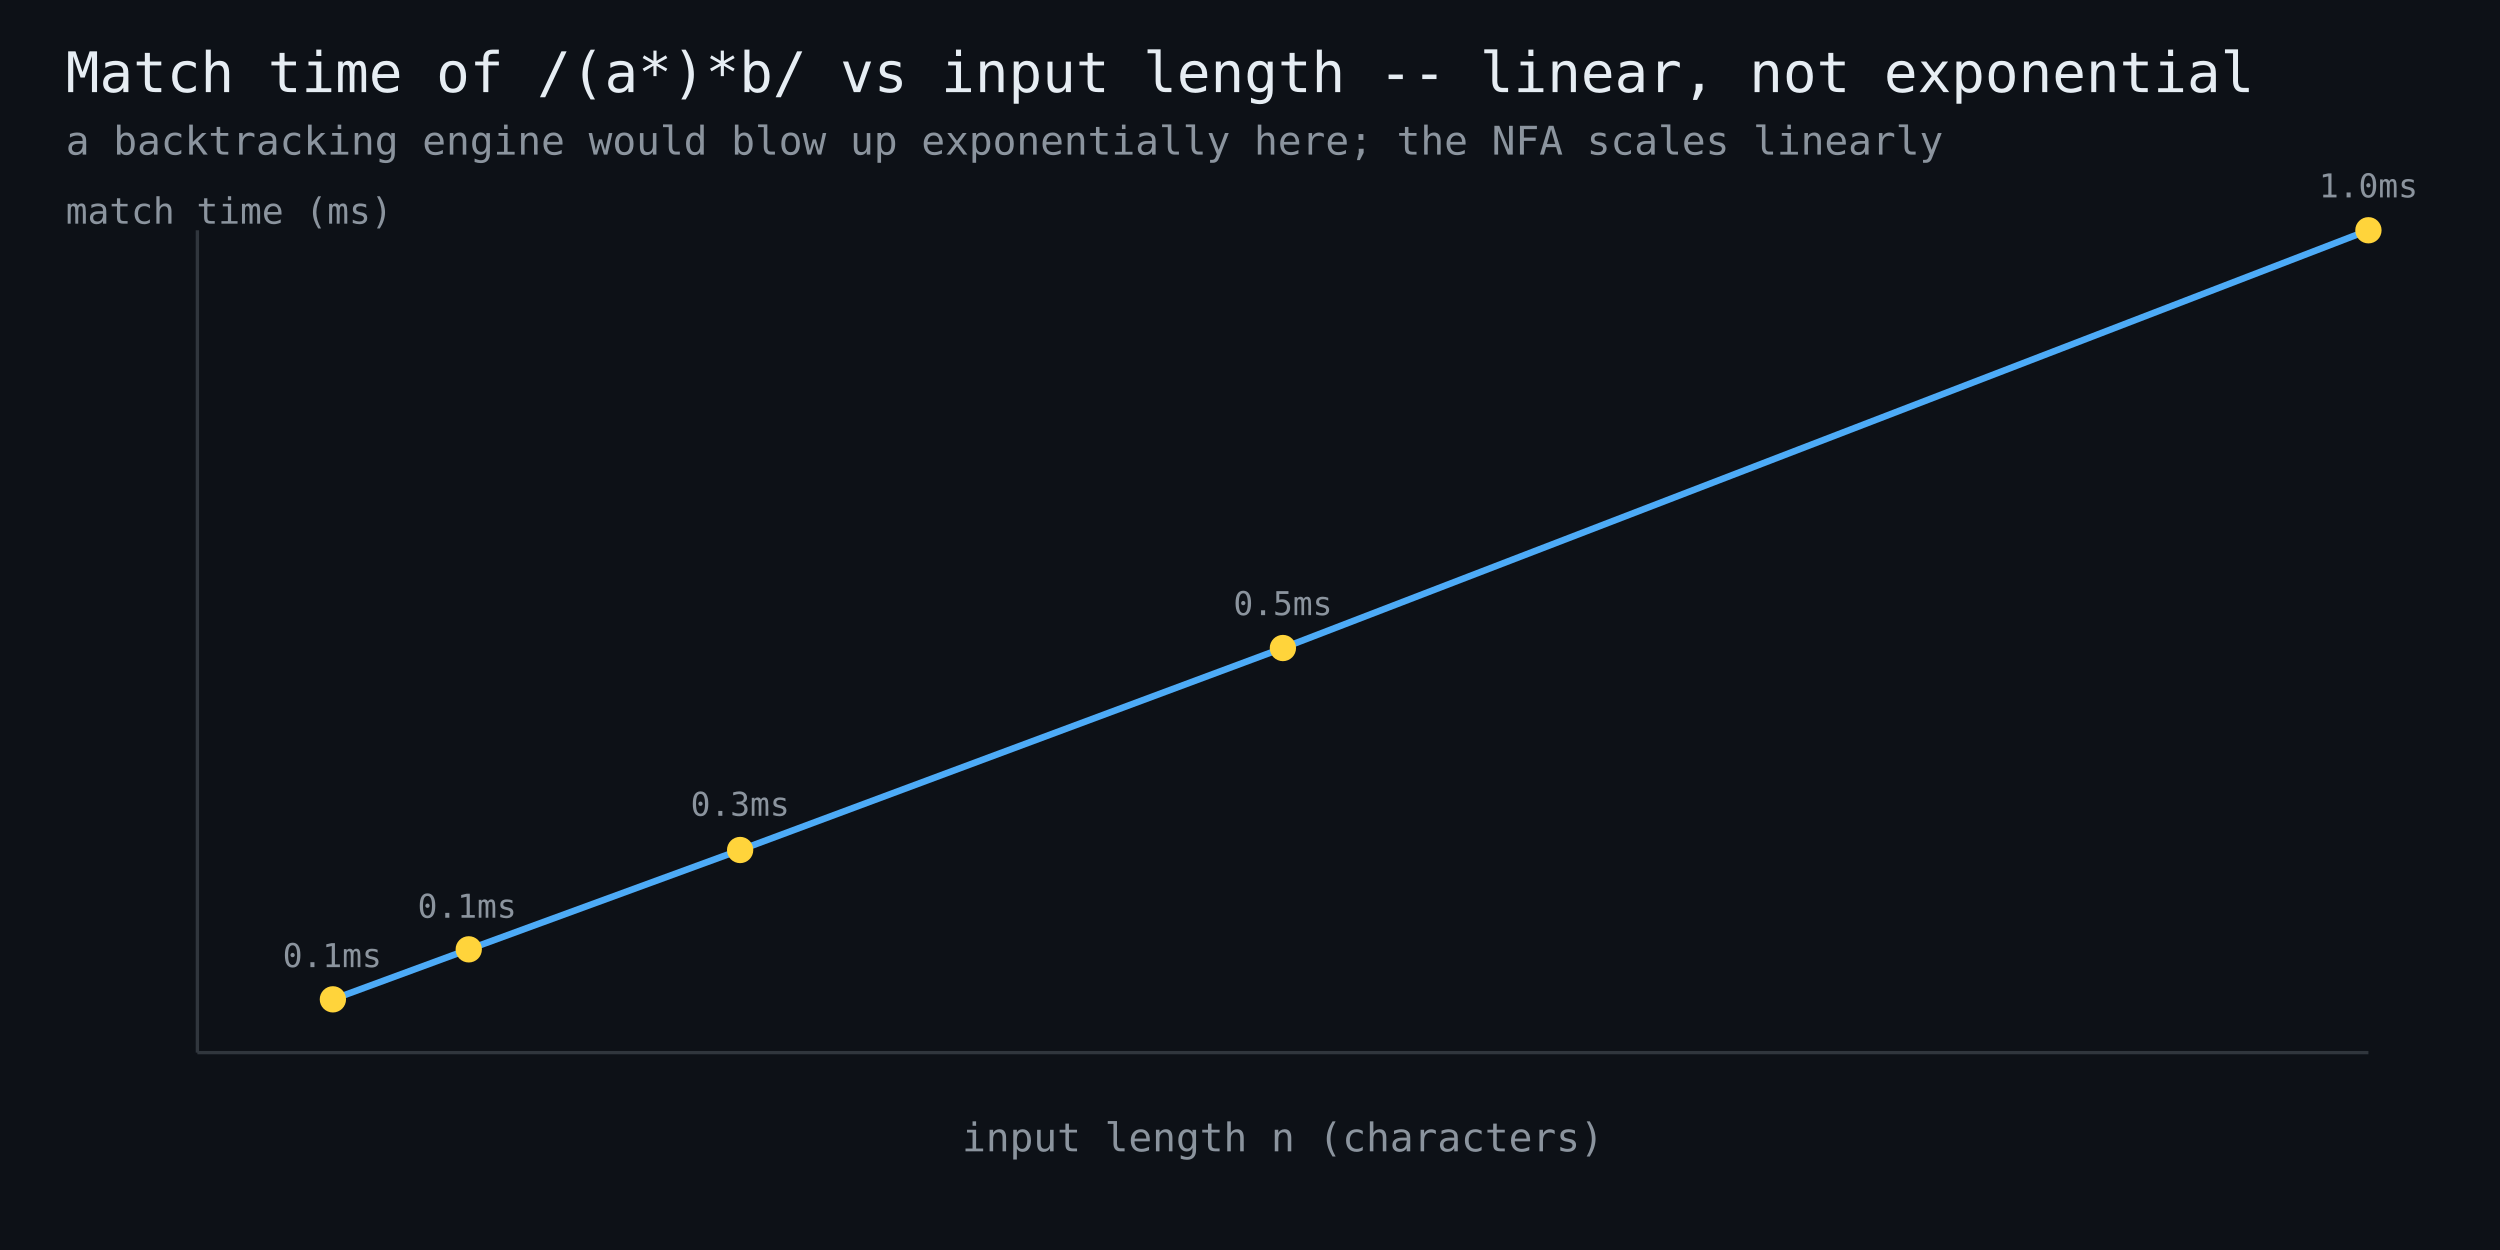
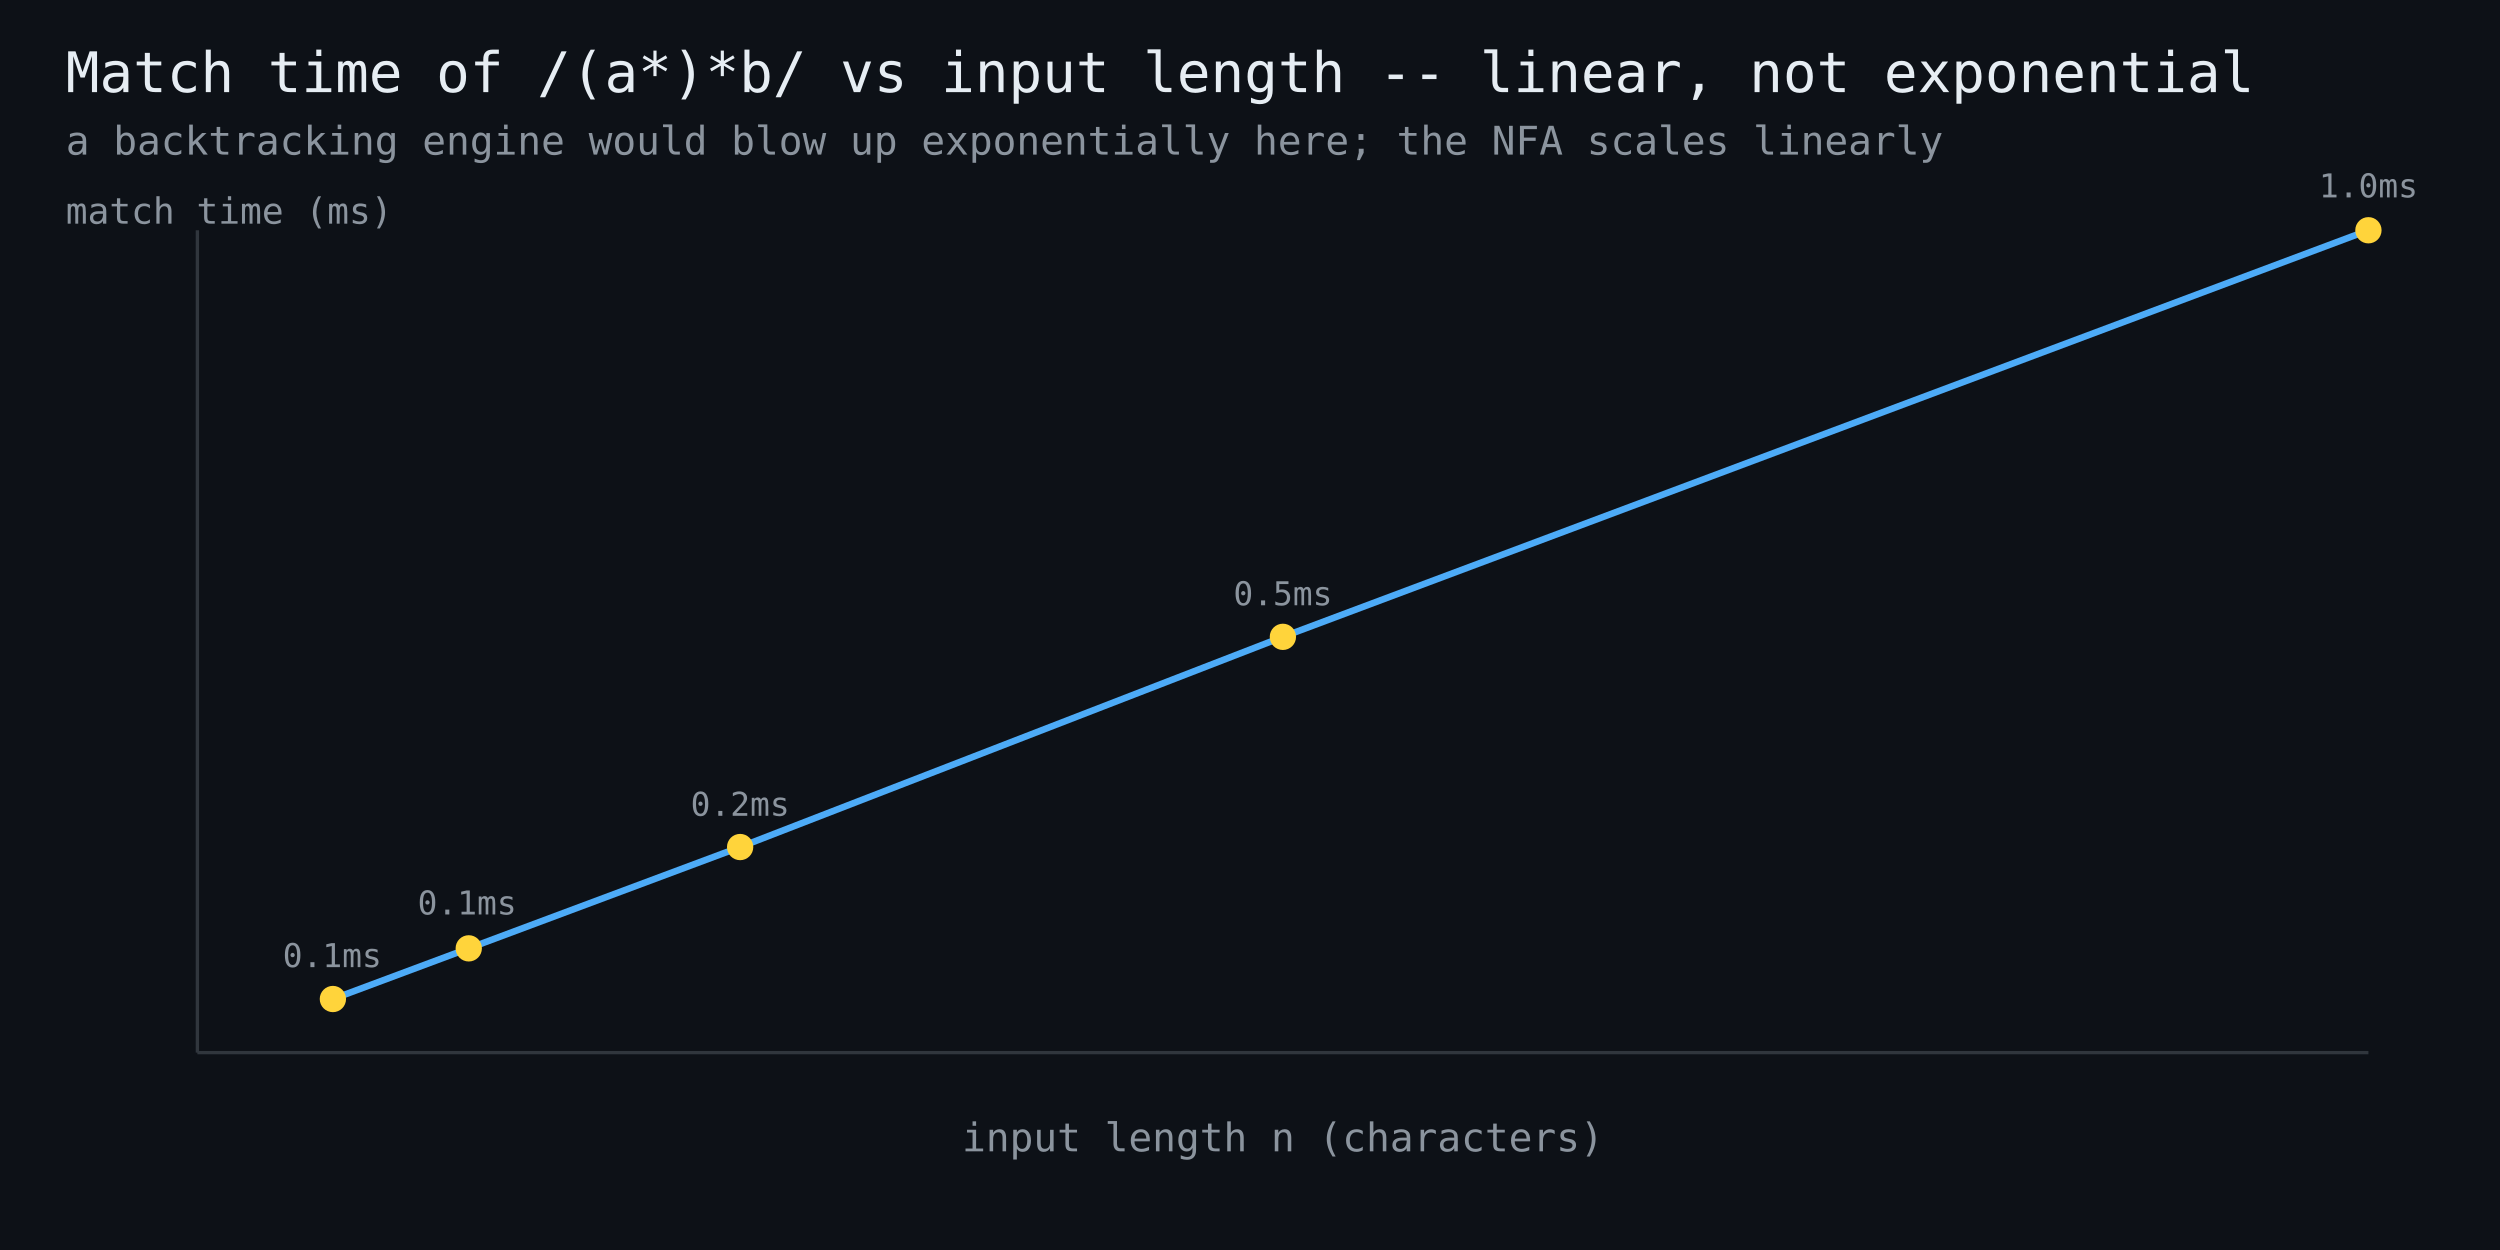
<svg xmlns="http://www.w3.org/2000/svg" width="760" height="380" viewBox="0 0 760 380" font-family="monospace">
  <rect width="760" height="380" fill="#0d1117" />
  <text x="20" y="28" fill="#e6edf3" font-size="17">Match time of /(a*)*b/ vs input length -- linear, not exponential</text>
  <text x="20" y="47" fill="#8b949e" font-size="12">a backtracking engine would blow up exponentially here; the NFA scales linearly</text>
  <line x1="60" y1="320" x2="720" y2="320" stroke="#30363d" stroke-width="1" />
  <line x1="60" y1="320" x2="60" y2="70" stroke="#30363d" stroke-width="1" />
-   <polyline points="101.2,303.8 142.5,288.6 225.0,258.4 390.0,197.0 720.0,70.0" fill="none" stroke="#4dabf7" stroke-width="2" />
-   <circle cx="101.2" cy="303.8" r="4" fill="#ffd43b" />
+   <polyline points="101.2,303.7 142.5,288.3 225.0,257.5 390.0,193.6 720.0,70.0" fill="none" stroke="#4dabf7" stroke-width="2" />
+   <circle cx="101.2" cy="303.7" r="4" fill="#ffd43b" />
  <text x="101" y="294" fill="#8b949e" font-size="10" text-anchor="middle">0.1ms</text>
-   <circle cx="142.5" cy="288.6" r="4" fill="#ffd43b" />
-   <text x="142" y="279" fill="#8b949e" font-size="10" text-anchor="middle">0.1ms</text>
-   <circle cx="225.0" cy="258.4" r="4" fill="#ffd43b" />
-   <text x="225" y="248" fill="#8b949e" font-size="10" text-anchor="middle">0.3ms</text>
-   <circle cx="390.0" cy="197.0" r="4" fill="#ffd43b" />
-   <text x="390" y="187" fill="#8b949e" font-size="10" text-anchor="middle">0.5ms</text>
+   <circle cx="142.5" cy="288.3" r="4" fill="#ffd43b" />
+   <text x="142" y="278" fill="#8b949e" font-size="10" text-anchor="middle">0.1ms</text>
+   <circle cx="225.0" cy="257.5" r="4" fill="#ffd43b" />
+   <text x="225" y="248" fill="#8b949e" font-size="10" text-anchor="middle">0.2ms</text>
+   <circle cx="390.0" cy="193.6" r="4" fill="#ffd43b" />
+   <text x="390" y="184" fill="#8b949e" font-size="10" text-anchor="middle">0.5ms</text>
  <circle cx="720.0" cy="70.0" r="4" fill="#ffd43b" />
  <text x="720" y="60" fill="#8b949e" font-size="10" text-anchor="middle">1.0ms</text>
  <text x="390" y="350" fill="#8b949e" font-size="12" text-anchor="middle">input length n (characters)</text>
  <text x="20" y="68" fill="#8b949e" font-size="11">match time (ms)</text>
</svg>
